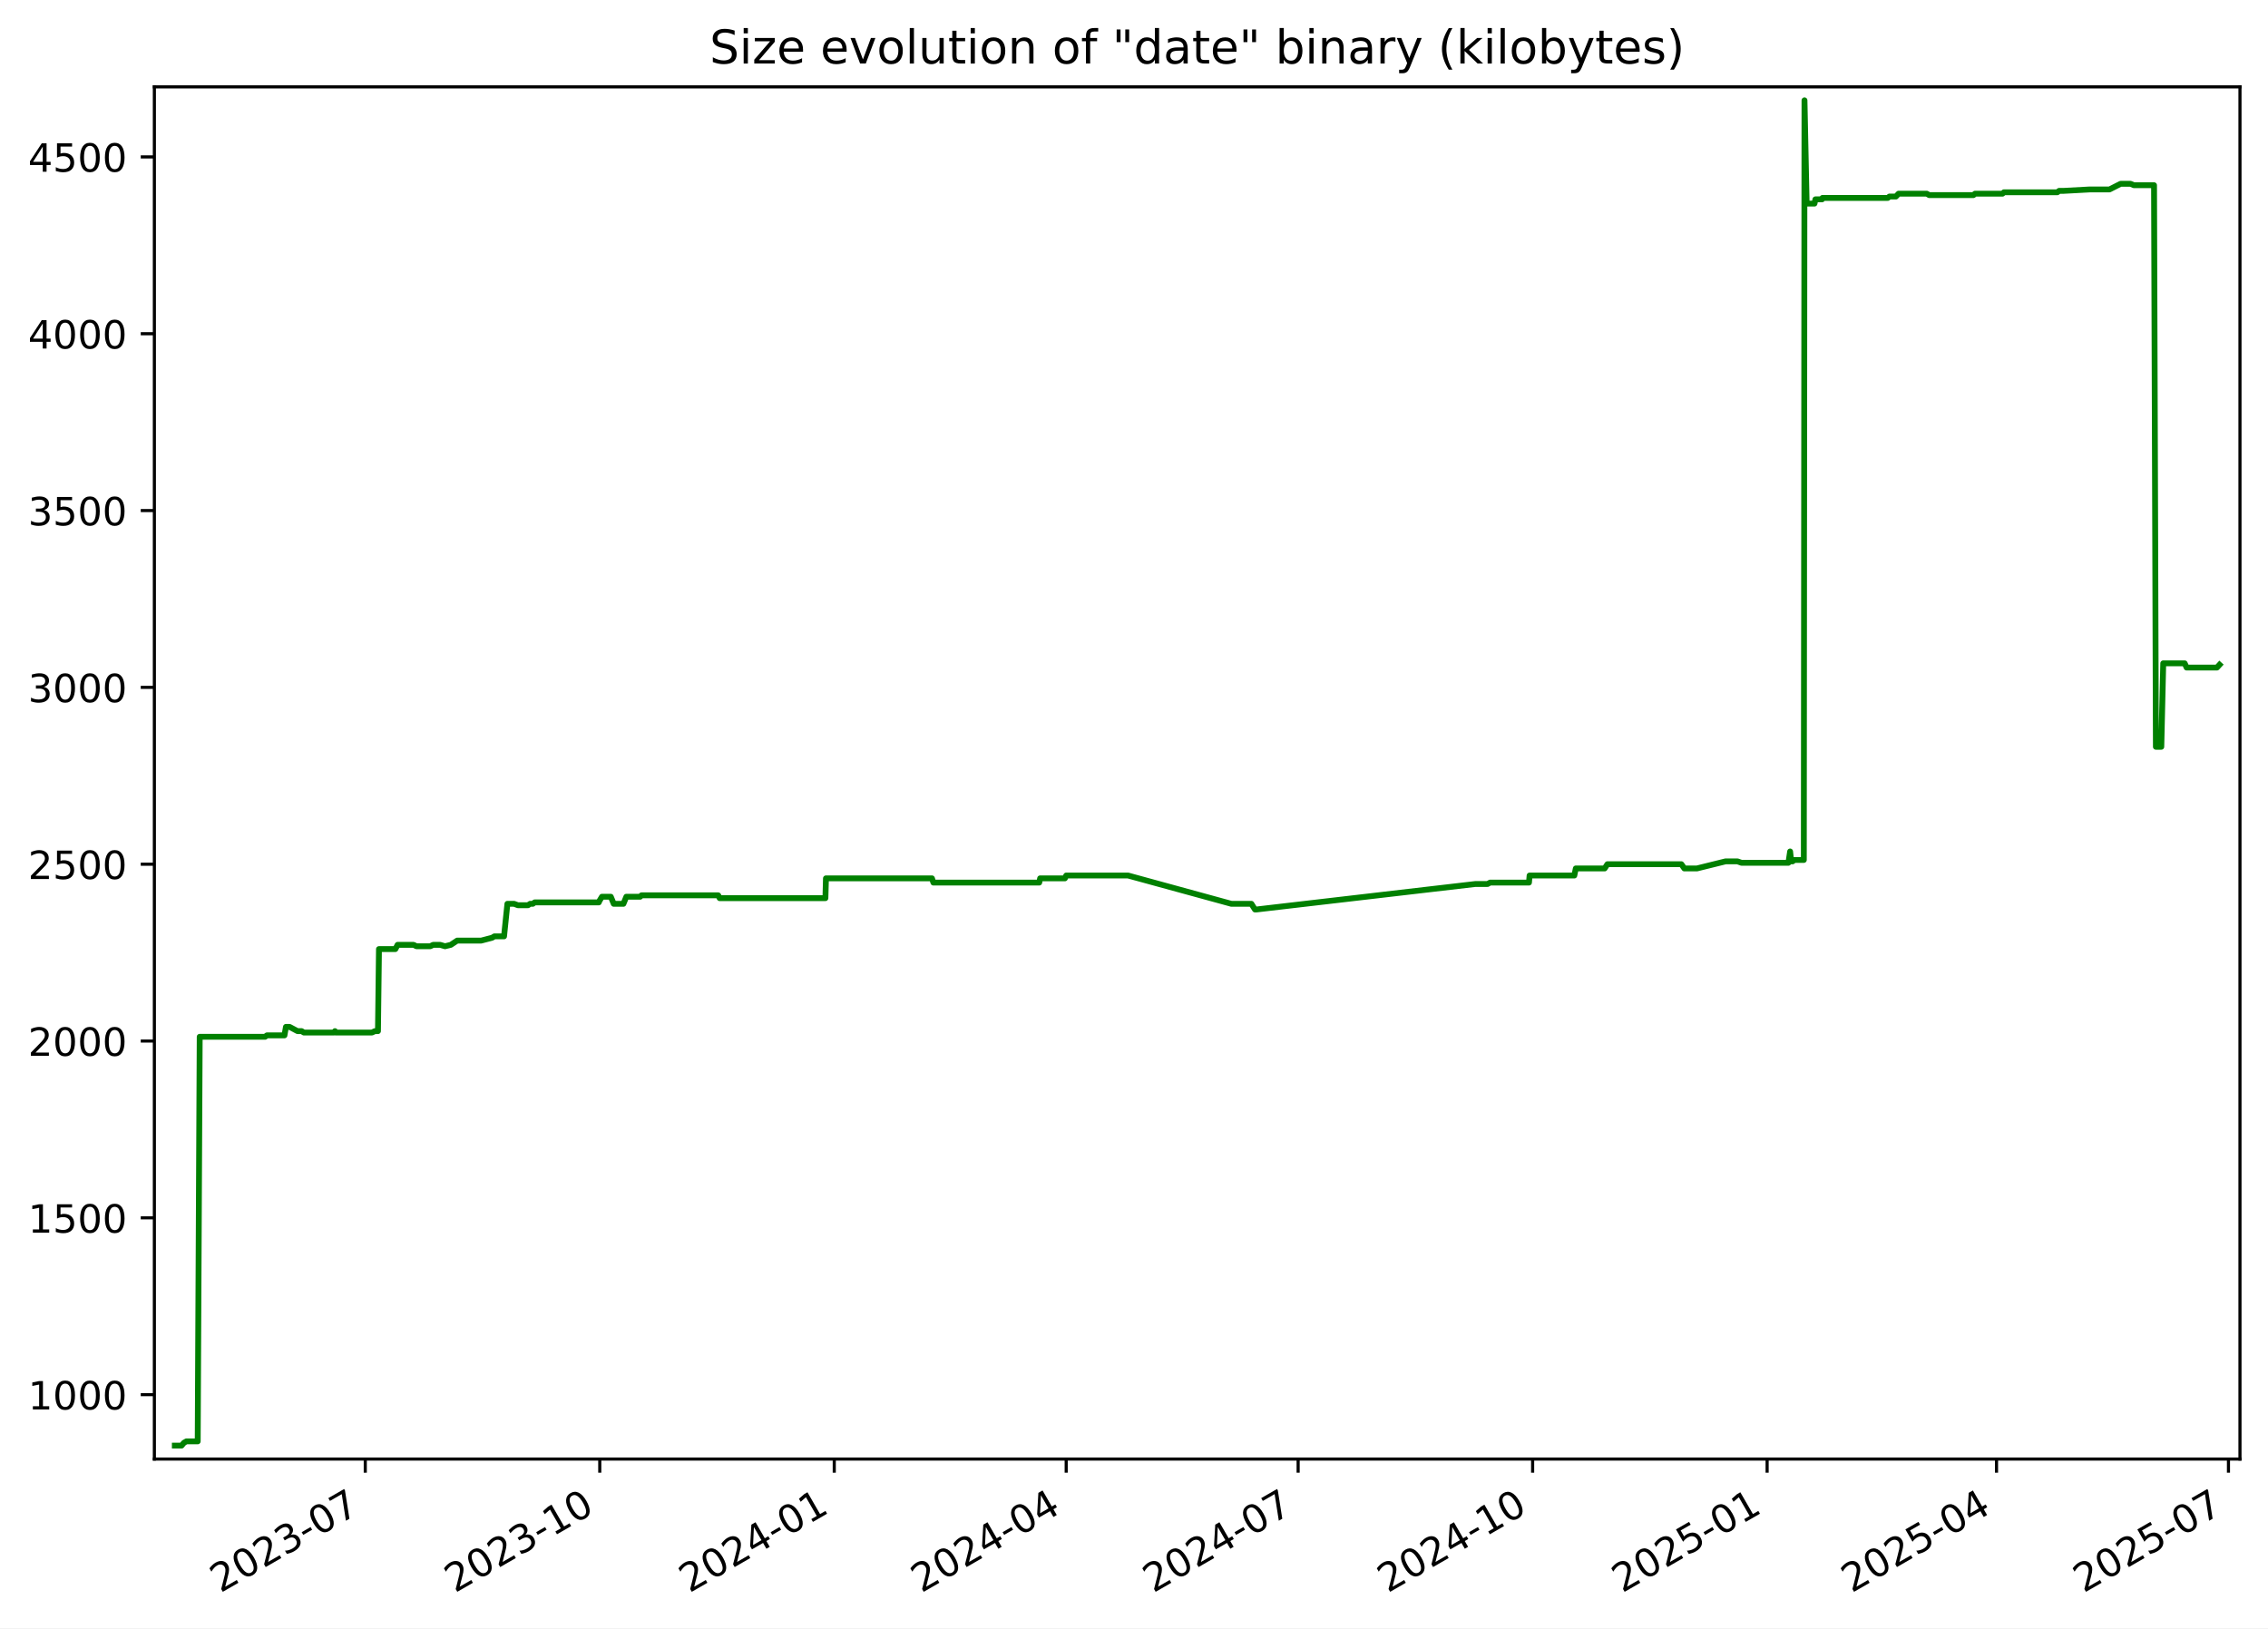
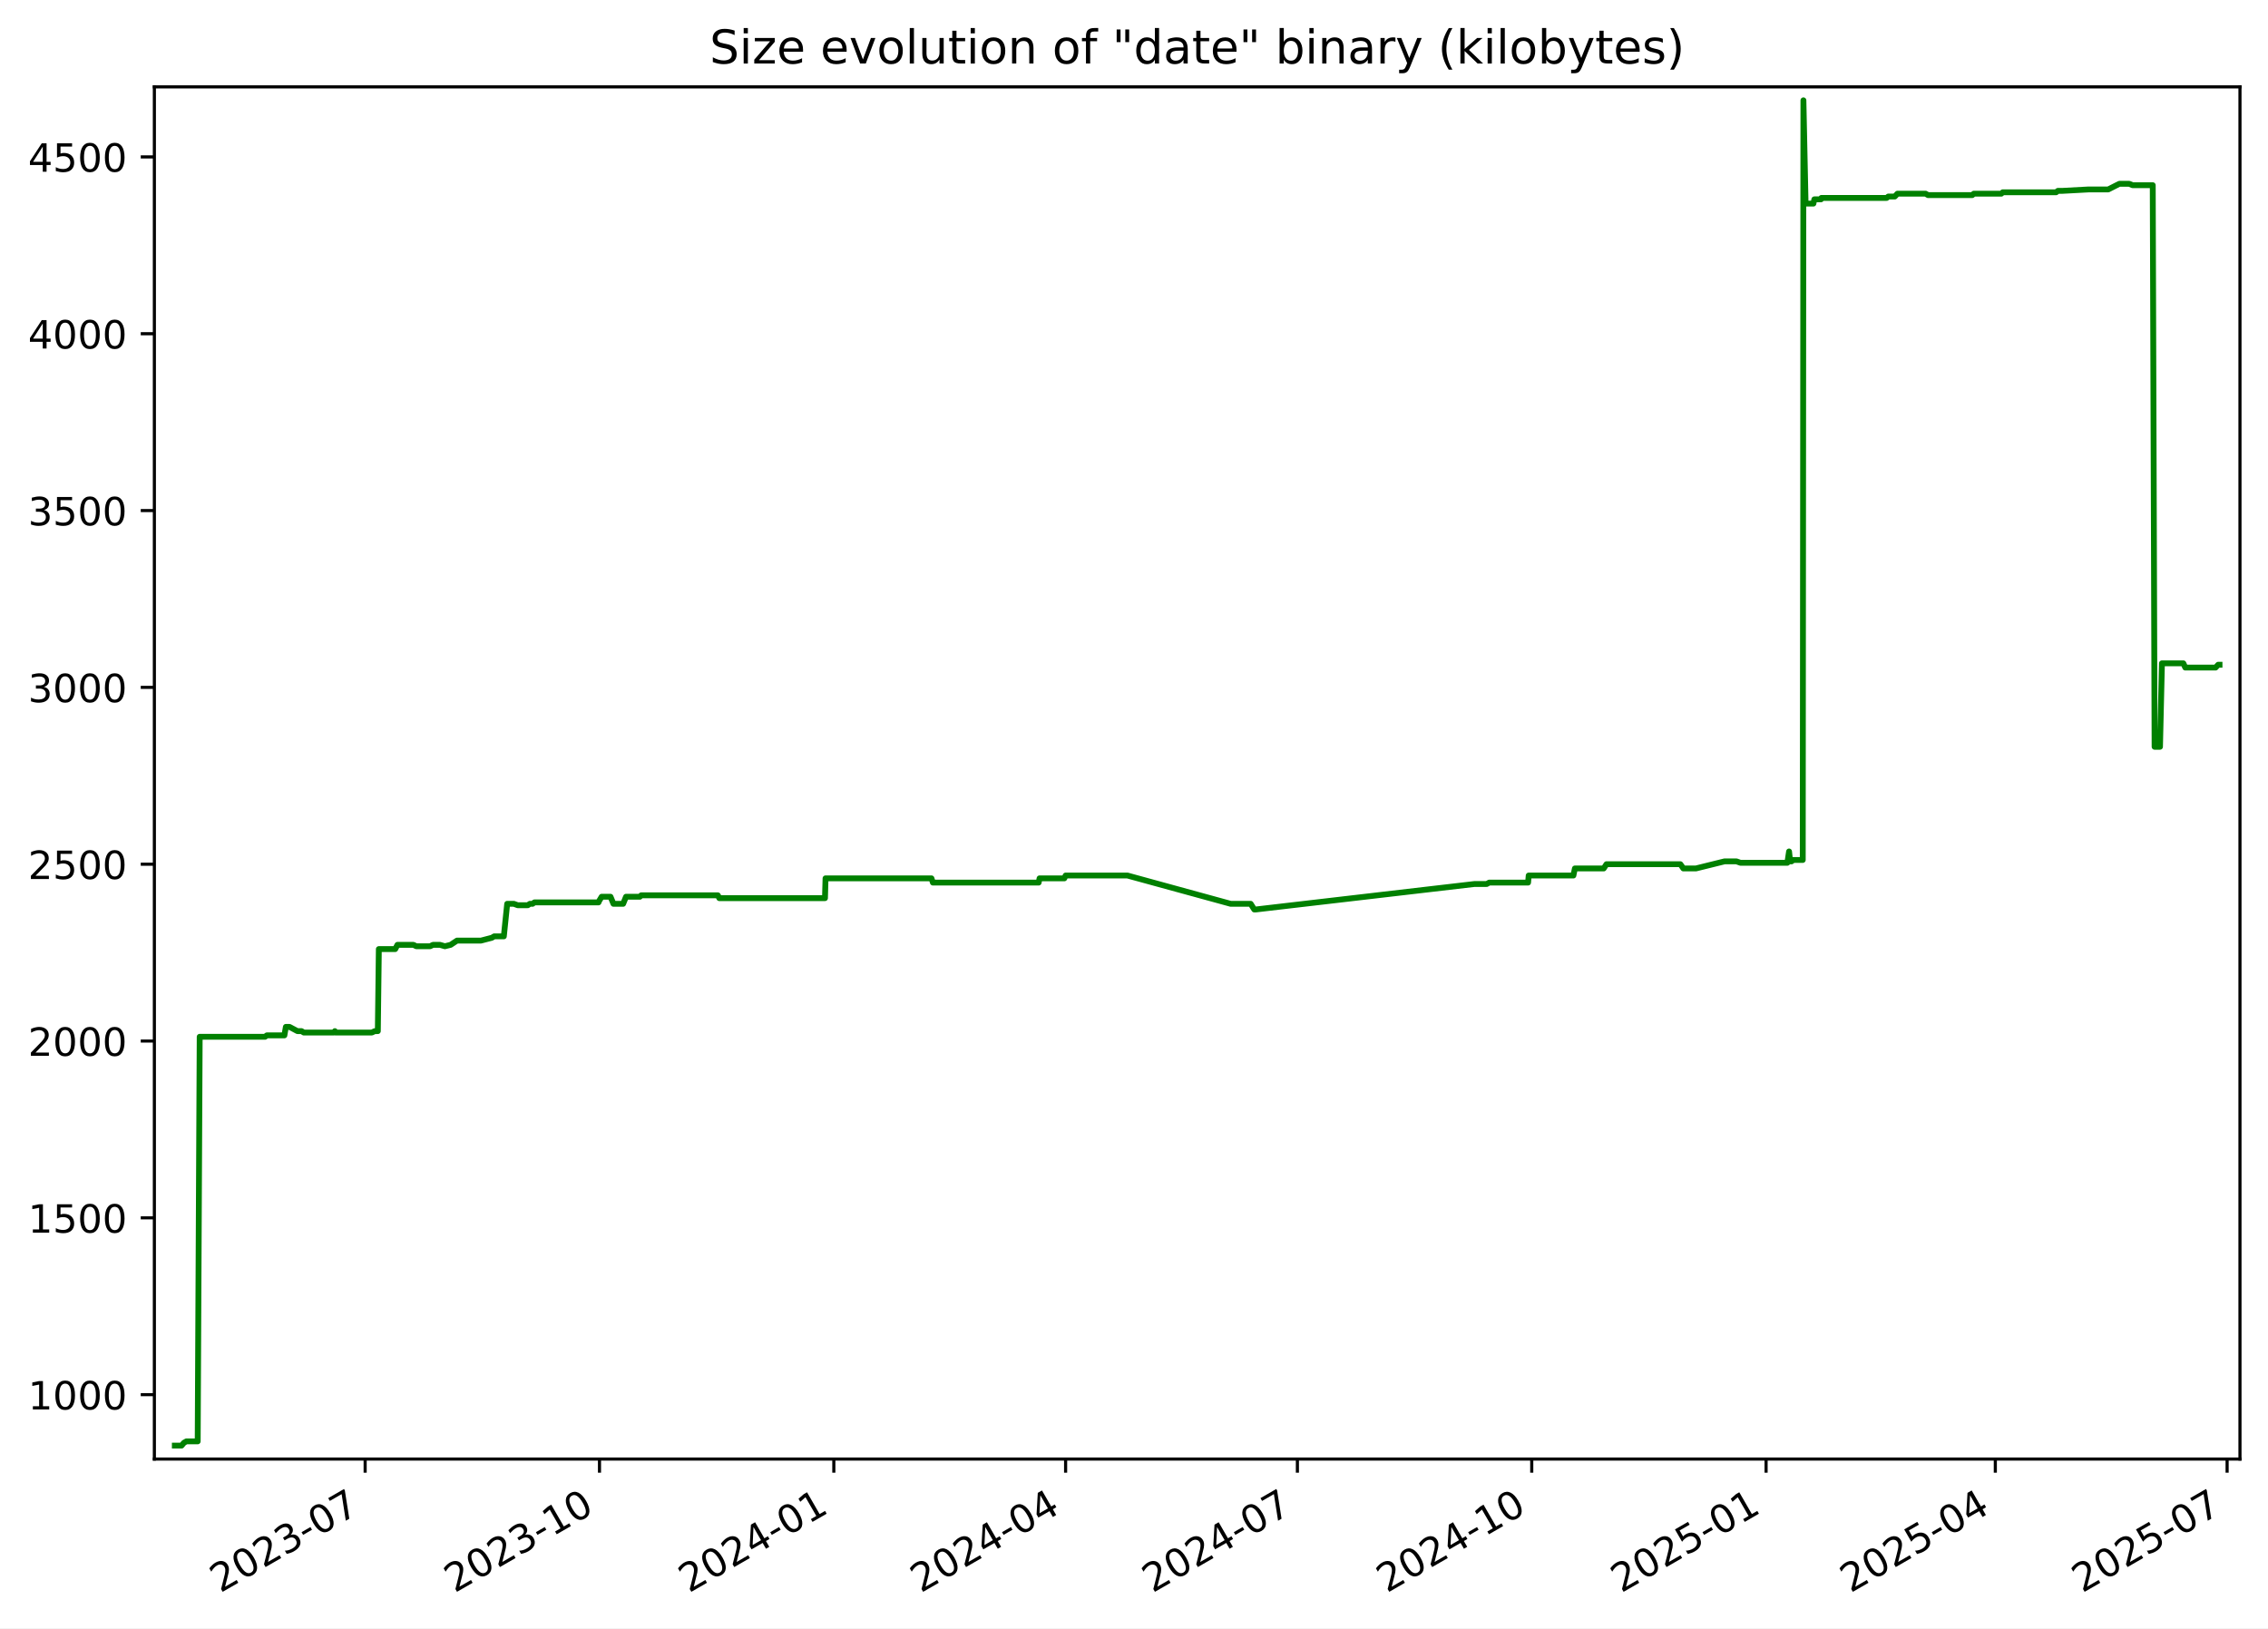
<svg xmlns="http://www.w3.org/2000/svg" xmlns:xlink="http://www.w3.org/1999/xlink" width="582.53pt" height="418.303pt" viewBox="0 0 582.53 418.303" version="1.1">
  <defs>
    <style type="text/css">*{stroke-linejoin: round; stroke-linecap: butt}</style>
  </defs>
  <g id="figure_1">
    <g id="patch_1">
      <path d="M -0 418.303  L 582.53 418.303  L 582.53 0  L -0 0  z " style="fill: #ffffff" />
    </g>
    <g id="axes_1">
      <g id="patch_2">
        <path d="M 39.65 374.83  L 575.33 374.83  L 575.33 22.318  L 39.65 22.318  z " style="fill: #ffffff" />
      </g>
      <g id="matplotlib.axis_1">
        <g id="xtick_1">
          <g id="line2d_1">
            <defs>
-               <path id="mfe837f65e9" d="M 0 0  L 0 3.5  " style="stroke: #000000; stroke-width: 0.8" />
+               <path id="mfc69b13061" d="M 0 0  L 0 3.5  " style="stroke: #000000; stroke-width: 0.8" />
            </defs>
            <g>
-               <use xlink:href="#mfe837f65e9" x="93.818" y="374.83" style="stroke: #000000; stroke-width: 0.8" />
+               <use xlink:href="#mfc69b13061" x="93.786" y="374.83" style="stroke: #000000; stroke-width: 0.8" />
            </g>
          </g>
          <g id="text_1">
-             <g transform="translate(56.59344 409.302) rotate(-30) scale(0.1 -0.1)">
+             <g transform="translate(56.5614 409.302) rotate(-30) scale(0.1 -0.1)">
              <defs>
                <path id="DejaVuSans-32" d="M 1228 531  L 3431 531  L 3431 0  L 469 0  L 469 531  Q 828 903 1448 1529  Q 2069 2156 2228 2338  Q 2531 2678 2651 2914  Q 2772 3150 2772 3378  Q 2772 3750 2511 3984  Q 2250 4219 1831 4219  Q 1534 4219 1204 4116  Q 875 4013 500 3803  L 500 4441  Q 881 4594 1212 4672  Q 1544 4750 1819 4750  Q 2544 4750 2975 4387  Q 3406 4025 3406 3419  Q 3406 3131 3298 2873  Q 3191 2616 2906 2266  Q 2828 2175 2409 1742  Q 1991 1309 1228 531  z " transform="scale(0.015625)" />
                <path id="DejaVuSans-30" d="M 2034 4250  Q 1547 4250 1301 3770  Q 1056 3291 1056 2328  Q 1056 1369 1301 889  Q 1547 409 2034 409  Q 2525 409 2770 889  Q 3016 1369 3016 2328  Q 3016 3291 2770 3770  Q 2525 4250 2034 4250  z M 2034 4750  Q 2819 4750 3233 4129  Q 3647 3509 3647 2328  Q 3647 1150 3233 529  Q 2819 -91 2034 -91  Q 1250 -91 836 529  Q 422 1150 422 2328  Q 422 3509 836 4129  Q 1250 4750 2034 4750  z " transform="scale(0.015625)" />
                <path id="DejaVuSans-33" d="M 2597 2516  Q 3050 2419 3304 2112  Q 3559 1806 3559 1356  Q 3559 666 3084 287  Q 2609 -91 1734 -91  Q 1441 -91 1130 -33  Q 819 25 488 141  L 488 750  Q 750 597 1062 519  Q 1375 441 1716 441  Q 2309 441 2620 675  Q 2931 909 2931 1356  Q 2931 1769 2642 2001  Q 2353 2234 1838 2234  L 1294 2234  L 1294 2753  L 1863 2753  Q 2328 2753 2575 2939  Q 2822 3125 2822 3475  Q 2822 3834 2567 4026  Q 2313 4219 1838 4219  Q 1578 4219 1281 4162  Q 984 4106 628 3988  L 628 4550  Q 988 4650 1302 4700  Q 1616 4750 1894 4750  Q 2613 4750 3031 4423  Q 3450 4097 3450 3541  Q 3450 3153 3228 2886  Q 3006 2619 2597 2516  z " transform="scale(0.015625)" />
                <path id="DejaVuSans-2d" d="M 313 2009  L 1997 2009  L 1997 1497  L 313 1497  L 313 2009  z " transform="scale(0.015625)" />
                <path id="DejaVuSans-37" d="M 525 4666  L 3525 4666  L 3525 4397  L 1831 0  L 1172 0  L 2766 4134  L 525 4134  L 525 4666  z " transform="scale(0.015625)" />
              </defs>
              <use xlink:href="#DejaVuSans-32" />
              <use xlink:href="#DejaVuSans-30" x="63.623" />
              <use xlink:href="#DejaVuSans-32" x="127.246" />
              <use xlink:href="#DejaVuSans-33" x="190.869" />
              <use xlink:href="#DejaVuSans-2d" x="254.492" />
              <use xlink:href="#DejaVuSans-30" x="290.576" />
              <use xlink:href="#DejaVuSans-37" x="354.199" />
            </g>
          </g>
        </g>
        <g id="xtick_2">
          <g id="line2d_2">
            <g>
-               <use xlink:href="#mfe837f65e9" x="154.047" y="374.83" style="stroke: #000000; stroke-width: 0.8" />
+               <use xlink:href="#mfc69b13061" x="153.975" y="374.83" style="stroke: #000000; stroke-width: 0.8" />
            </g>
          </g>
          <g id="text_2">
-             <g transform="translate(116.8221 409.302) rotate(-30) scale(0.1 -0.1)">
+             <g transform="translate(116.7506 409.302) rotate(-30) scale(0.1 -0.1)">
              <defs>
                <path id="DejaVuSans-31" d="M 794 531  L 1825 531  L 1825 4091  L 703 3866  L 703 4441  L 1819 4666  L 2450 4666  L 2450 531  L 3481 531  L 3481 0  L 794 0  L 794 531  z " transform="scale(0.015625)" />
              </defs>
              <use xlink:href="#DejaVuSans-32" />
              <use xlink:href="#DejaVuSans-30" x="63.623" />
              <use xlink:href="#DejaVuSans-32" x="127.246" />
              <use xlink:href="#DejaVuSans-33" x="190.869" />
              <use xlink:href="#DejaVuSans-2d" x="254.492" />
              <use xlink:href="#DejaVuSans-31" x="290.576" />
              <use xlink:href="#DejaVuSans-30" x="354.199" />
            </g>
          </g>
        </g>
        <g id="xtick_3">
          <g id="line2d_3">
            <g>
-               <use xlink:href="#mfe837f65e9" x="214.276" y="374.83" style="stroke: #000000; stroke-width: 0.8" />
+               <use xlink:href="#mfc69b13061" x="214.165" y="374.83" style="stroke: #000000; stroke-width: 0.8" />
            </g>
          </g>
          <g id="text_3">
-             <g transform="translate(177.0507 409.302) rotate(-30) scale(0.1 -0.1)">
+             <g transform="translate(176.9397 409.302) rotate(-30) scale(0.1 -0.1)">
              <defs>
                <path id="DejaVuSans-34" d="M 2419 4116  L 825 1625  L 2419 1625  L 2419 4116  z M 2253 4666  L 3047 4666  L 3047 1625  L 3713 1625  L 3713 1100  L 3047 1100  L 3047 0  L 2419 0  L 2419 1100  L 313 1100  L 313 1709  L 2253 4666  z " transform="scale(0.015625)" />
              </defs>
              <use xlink:href="#DejaVuSans-32" />
              <use xlink:href="#DejaVuSans-30" x="63.623" />
              <use xlink:href="#DejaVuSans-32" x="127.246" />
              <use xlink:href="#DejaVuSans-34" x="190.869" />
              <use xlink:href="#DejaVuSans-2d" x="254.492" />
              <use xlink:href="#DejaVuSans-30" x="290.576" />
              <use xlink:href="#DejaVuSans-31" x="354.199" />
            </g>
          </g>
        </g>
        <g id="xtick_4">
          <g id="line2d_4">
            <g>
-               <use xlink:href="#mfe837f65e9" x="273.849" y="374.83" style="stroke: #000000; stroke-width: 0.8" />
+               <use xlink:href="#mfc69b13061" x="273.7" y="374.83" style="stroke: #000000; stroke-width: 0.8" />
            </g>
          </g>
          <g id="text_4">
-             <g transform="translate(236.6247 409.302) rotate(-30) scale(0.1 -0.1)">
+             <g transform="translate(236.4747 409.302) rotate(-30) scale(0.1 -0.1)">
              <use xlink:href="#DejaVuSans-32" />
              <use xlink:href="#DejaVuSans-30" x="63.623" />
              <use xlink:href="#DejaVuSans-32" x="127.246" />
              <use xlink:href="#DejaVuSans-34" x="190.869" />
              <use xlink:href="#DejaVuSans-2d" x="254.492" />
              <use xlink:href="#DejaVuSans-30" x="290.576" />
              <use xlink:href="#DejaVuSans-34" x="354.199" />
            </g>
          </g>
        </g>
        <g id="xtick_5">
          <g id="line2d_5">
            <g>
-               <use xlink:href="#mfe837f65e9" x="333.423" y="374.83" style="stroke: #000000; stroke-width: 0.8" />
+               <use xlink:href="#mfc69b13061" x="333.234" y="374.83" style="stroke: #000000; stroke-width: 0.8" />
            </g>
          </g>
          <g id="text_5">
-             <g transform="translate(296.1986 409.302) rotate(-30) scale(0.1 -0.1)">
+             <g transform="translate(296.0096 409.302) rotate(-30) scale(0.1 -0.1)">
              <use xlink:href="#DejaVuSans-32" />
              <use xlink:href="#DejaVuSans-30" x="63.623" />
              <use xlink:href="#DejaVuSans-32" x="127.246" />
              <use xlink:href="#DejaVuSans-34" x="190.869" />
              <use xlink:href="#DejaVuSans-2d" x="254.492" />
              <use xlink:href="#DejaVuSans-30" x="290.576" />
              <use xlink:href="#DejaVuSans-37" x="354.199" />
            </g>
          </g>
        </g>
        <g id="xtick_6">
          <g id="line2d_6">
            <g>
-               <use xlink:href="#mfe837f65e9" x="393.652" y="374.83" style="stroke: #000000; stroke-width: 0.8" />
+               <use xlink:href="#mfc69b13061" x="393.424" y="374.83" style="stroke: #000000; stroke-width: 0.8" />
            </g>
          </g>
          <g id="text_6">
-             <g transform="translate(356.4273 409.302) rotate(-30) scale(0.1 -0.1)">
+             <g transform="translate(356.1988 409.302) rotate(-30) scale(0.1 -0.1)">
              <use xlink:href="#DejaVuSans-32" />
              <use xlink:href="#DejaVuSans-30" x="63.623" />
              <use xlink:href="#DejaVuSans-32" x="127.246" />
              <use xlink:href="#DejaVuSans-34" x="190.869" />
              <use xlink:href="#DejaVuSans-2d" x="254.492" />
              <use xlink:href="#DejaVuSans-31" x="290.576" />
              <use xlink:href="#DejaVuSans-30" x="354.199" />
            </g>
          </g>
        </g>
        <g id="xtick_7">
          <g id="line2d_7">
            <g>
-               <use xlink:href="#mfe837f65e9" x="453.881" y="374.83" style="stroke: #000000; stroke-width: 0.8" />
+               <use xlink:href="#mfc69b13061" x="453.613" y="374.83" style="stroke: #000000; stroke-width: 0.8" />
            </g>
          </g>
          <g id="text_7">
-             <g transform="translate(416.6559 409.302) rotate(-30) scale(0.1 -0.1)">
+             <g transform="translate(416.388 409.302) rotate(-30) scale(0.1 -0.1)">
              <defs>
                <path id="DejaVuSans-35" d="M 691 4666  L 3169 4666  L 3169 4134  L 1269 4134  L 1269 2991  Q 1406 3038 1543 3061  Q 1681 3084 1819 3084  Q 2600 3084 3056 2656  Q 3513 2228 3513 1497  Q 3513 744 3044 326  Q 2575 -91 1722 -91  Q 1428 -91 1123 -41  Q 819 9 494 109  L 494 744  Q 775 591 1075 516  Q 1375 441 1709 441  Q 2250 441 2565 725  Q 2881 1009 2881 1497  Q 2881 1984 2565 2268  Q 2250 2553 1709 2553  Q 1456 2553 1204 2497  Q 953 2441 691 2322  L 691 4666  z " transform="scale(0.015625)" />
              </defs>
              <use xlink:href="#DejaVuSans-32" />
              <use xlink:href="#DejaVuSans-30" x="63.623" />
              <use xlink:href="#DejaVuSans-32" x="127.246" />
              <use xlink:href="#DejaVuSans-35" x="190.869" />
              <use xlink:href="#DejaVuSans-2d" x="254.492" />
              <use xlink:href="#DejaVuSans-30" x="290.576" />
              <use xlink:href="#DejaVuSans-31" x="354.199" />
            </g>
          </g>
        </g>
        <g id="xtick_8">
          <g id="line2d_8">
            <g>
-               <use xlink:href="#mfe837f65e9" x="512.8" y="374.83" style="stroke: #000000; stroke-width: 0.8" />
+               <use xlink:href="#mfc69b13061" x="512.493" y="374.83" style="stroke: #000000; stroke-width: 0.8" />
            </g>
          </g>
          <g id="text_8">
-             <g transform="translate(475.5752 409.302) rotate(-30) scale(0.1 -0.1)">
+             <g transform="translate(475.2687 409.302) rotate(-30) scale(0.1 -0.1)">
              <use xlink:href="#DejaVuSans-32" />
              <use xlink:href="#DejaVuSans-30" x="63.623" />
              <use xlink:href="#DejaVuSans-32" x="127.246" />
              <use xlink:href="#DejaVuSans-35" x="190.869" />
              <use xlink:href="#DejaVuSans-2d" x="254.492" />
              <use xlink:href="#DejaVuSans-30" x="290.576" />
              <use xlink:href="#DejaVuSans-34" x="354.199" />
            </g>
          </g>
        </g>
        <g id="xtick_9">
          <g id="line2d_9">
            <g>
-               <use xlink:href="#mfe837f65e9" x="572.374" y="374.83" style="stroke: #000000; stroke-width: 0.8" />
+               <use xlink:href="#mfc69b13061" x="572.028" y="374.83" style="stroke: #000000; stroke-width: 0.8" />
            </g>
          </g>
          <g id="text_9">
-             <g transform="translate(535.1492 409.302) rotate(-30) scale(0.1 -0.1)">
+             <g transform="translate(534.8036 409.302) rotate(-30) scale(0.1 -0.1)">
              <use xlink:href="#DejaVuSans-32" />
              <use xlink:href="#DejaVuSans-30" x="63.623" />
              <use xlink:href="#DejaVuSans-32" x="127.246" />
              <use xlink:href="#DejaVuSans-35" x="190.869" />
              <use xlink:href="#DejaVuSans-2d" x="254.492" />
              <use xlink:href="#DejaVuSans-30" x="290.576" />
              <use xlink:href="#DejaVuSans-37" x="354.199" />
            </g>
          </g>
        </g>
      </g>
      <g id="matplotlib.axis_2">
        <g id="ytick_1">
          <g id="line2d_10">
            <defs>
-               <path id="m62c634fe2d" d="M 0 0  L -3.5 0  " style="stroke: #000000; stroke-width: 0.8" />
+               <path id="mda2ab9cef3" d="M 0 0  L -3.5 0  " style="stroke: #000000; stroke-width: 0.8" />
            </defs>
            <g>
-               <use xlink:href="#m62c634fe2d" x="39.65" y="358.291" style="stroke: #000000; stroke-width: 0.8" />
+               <use xlink:href="#mda2ab9cef3" x="39.65" y="358.291" style="stroke: #000000; stroke-width: 0.8" />
            </g>
          </g>
          <g id="text_10">
            <g transform="translate(7.2 362.0907) scale(0.1 -0.1)">
              <use xlink:href="#DejaVuSans-31" />
              <use xlink:href="#DejaVuSans-30" x="63.623" />
              <use xlink:href="#DejaVuSans-30" x="127.246" />
              <use xlink:href="#DejaVuSans-30" x="190.869" />
            </g>
          </g>
        </g>
        <g id="ytick_2">
          <g id="line2d_11">
            <g>
-               <use xlink:href="#m62c634fe2d" x="39.65" y="312.866" style="stroke: #000000; stroke-width: 0.8" />
+               <use xlink:href="#mda2ab9cef3" x="39.65" y="312.866" style="stroke: #000000; stroke-width: 0.8" />
            </g>
          </g>
          <g id="text_11">
            <g transform="translate(7.2 316.6648) scale(0.1 -0.1)">
              <use xlink:href="#DejaVuSans-31" />
              <use xlink:href="#DejaVuSans-35" x="63.623" />
              <use xlink:href="#DejaVuSans-30" x="127.246" />
              <use xlink:href="#DejaVuSans-30" x="190.869" />
            </g>
          </g>
        </g>
        <g id="ytick_3">
          <g id="line2d_12">
            <g>
-               <use xlink:href="#m62c634fe2d" x="39.65" y="267.44" style="stroke: #000000; stroke-width: 0.8" />
+               <use xlink:href="#mda2ab9cef3" x="39.65" y="267.44" style="stroke: #000000; stroke-width: 0.8" />
            </g>
          </g>
          <g id="text_12">
            <g transform="translate(7.2 271.239) scale(0.1 -0.1)">
              <use xlink:href="#DejaVuSans-32" />
              <use xlink:href="#DejaVuSans-30" x="63.623" />
              <use xlink:href="#DejaVuSans-30" x="127.246" />
              <use xlink:href="#DejaVuSans-30" x="190.869" />
            </g>
          </g>
        </g>
        <g id="ytick_4">
          <g id="line2d_13">
            <g>
-               <use xlink:href="#m62c634fe2d" x="39.65" y="222.014" style="stroke: #000000; stroke-width: 0.8" />
+               <use xlink:href="#mda2ab9cef3" x="39.65" y="222.014" style="stroke: #000000; stroke-width: 0.8" />
            </g>
          </g>
          <g id="text_13">
            <g transform="translate(7.2 225.8131) scale(0.1 -0.1)">
              <use xlink:href="#DejaVuSans-32" />
              <use xlink:href="#DejaVuSans-35" x="63.623" />
              <use xlink:href="#DejaVuSans-30" x="127.246" />
              <use xlink:href="#DejaVuSans-30" x="190.869" />
            </g>
          </g>
        </g>
        <g id="ytick_5">
          <g id="line2d_14">
            <g>
-               <use xlink:href="#m62c634fe2d" x="39.65" y="176.588" style="stroke: #000000; stroke-width: 0.8" />
+               <use xlink:href="#mda2ab9cef3" x="39.65" y="176.588" style="stroke: #000000; stroke-width: 0.8" />
            </g>
          </g>
          <g id="text_14">
            <g transform="translate(7.2 180.3872) scale(0.1 -0.1)">
              <use xlink:href="#DejaVuSans-33" />
              <use xlink:href="#DejaVuSans-30" x="63.623" />
              <use xlink:href="#DejaVuSans-30" x="127.246" />
              <use xlink:href="#DejaVuSans-30" x="190.869" />
            </g>
          </g>
        </g>
        <g id="ytick_6">
          <g id="line2d_15">
            <g>
-               <use xlink:href="#m62c634fe2d" x="39.65" y="131.162" style="stroke: #000000; stroke-width: 0.8" />
+               <use xlink:href="#mda2ab9cef3" x="39.65" y="131.162" style="stroke: #000000; stroke-width: 0.8" />
            </g>
          </g>
          <g id="text_15">
            <g transform="translate(7.2 134.9614) scale(0.1 -0.1)">
              <use xlink:href="#DejaVuSans-33" />
              <use xlink:href="#DejaVuSans-35" x="63.623" />
              <use xlink:href="#DejaVuSans-30" x="127.246" />
              <use xlink:href="#DejaVuSans-30" x="190.869" />
            </g>
          </g>
        </g>
        <g id="ytick_7">
          <g id="line2d_16">
            <g>
-               <use xlink:href="#m62c634fe2d" x="39.65" y="85.736" style="stroke: #000000; stroke-width: 0.8" />
+               <use xlink:href="#mda2ab9cef3" x="39.65" y="85.736" style="stroke: #000000; stroke-width: 0.8" />
            </g>
          </g>
          <g id="text_16">
            <g transform="translate(7.2 89.53549) scale(0.1 -0.1)">
              <use xlink:href="#DejaVuSans-34" />
              <use xlink:href="#DejaVuSans-30" x="63.623" />
              <use xlink:href="#DejaVuSans-30" x="127.246" />
              <use xlink:href="#DejaVuSans-30" x="190.869" />
            </g>
          </g>
        </g>
        <g id="ytick_8">
          <g id="line2d_17">
            <g>
-               <use xlink:href="#m62c634fe2d" x="39.65" y="40.31" style="stroke: #000000; stroke-width: 0.8" />
+               <use xlink:href="#mda2ab9cef3" x="39.65" y="40.31" style="stroke: #000000; stroke-width: 0.8" />
            </g>
          </g>
          <g id="text_17">
            <g transform="translate(7.2 44.10962) scale(0.1 -0.1)">
              <use xlink:href="#DejaVuSans-34" />
              <use xlink:href="#DejaVuSans-35" x="63.623" />
              <use xlink:href="#DejaVuSans-30" x="127.246" />
              <use xlink:href="#DejaVuSans-30" x="190.869" />
            </g>
          </g>
        </g>
      </g>
      <g id="line2d_18">
-         <path d="M 44.902 371.374  L 46.635 371.374  L 47.241 370.647  L 47.897 370.284  L 50.784 370.284  L 51.294 266.35  L 68.085 266.35  L 68.553 265.986  L 73.061 265.986  L 73.444 263.806  L 74.38 263.806  L 76.42 264.896  L 77.471 264.896  L 78.054 265.259  L 85.76 265.259  L 86.038 264.896  L 86.204 265.259  L 95.534 265.259  L 96.293 264.896  L 97.08 264.896  L 97.337 243.818  L 101.55 243.818  L 102.12 242.728  L 106.231 242.728  L 106.962 243.091  L 110.517 243.091  L 111.26 242.728  L 113.052 242.728  L 114.307 243.091  L 115.791 242.728  L 117.435 241.638  L 123.595 241.638  L 126.381 240.911  L 126.994 240.548  L 129.463 240.548  L 130.325 232.189  L 132.04 232.189  L 133.03 232.553  L 135.622 232.553  L 136.153 232.189  L 136.849 232.189  L 137.33 231.826  L 153.8 231.826  L 153.946 231.462  L 154.611 230.372  L 156.882 230.372  L 157.641 232.189  L 160.125 232.189  L 160.87 230.372  L 164.425 230.372  L 164.771 230.009  L 184.468 230.009  L 184.843 230.736  L 212.004 230.736  L 212.145 225.648  L 239.372 225.648  L 239.74 226.738  L 266.923 226.738  L 267.155 225.648  L 273.523 225.648  L 273.854 224.921  L 289.745 224.921  L 316.279 232.189  L 321.414 232.189  L 322.336 233.643  L 322.735 233.643  L 378.912 227.102  L 382.069 227.102  L 382.725 226.738  L 392.714 226.738  L 392.87 224.921  L 404.36 224.921  L 404.741 223.104  L 412.152 223.104  L 412.86 222.014  L 431.853 222.014  L 432.621 223.104  L 435.844 223.104  L 443.198 221.287  L 446.263 221.287  L 447.299 221.65  L 459.351 221.65  L 459.787 218.743  L 460.062 221.287  L 460.41 221.287  L 460.892 220.924  L 463.309 220.924  L 463.478 25.774  L 464.024 51.939  L 464.296 52.303  L 466.046 52.303  L 466.283 51.213  L 467.998 51.213  L 468.088 50.849  L 484.866 50.849  L 485.301 50.486  L 486.959 50.486  L 487.647 49.759  L 494.887 49.759  L 495.503 50.122  L 506.874 50.122  L 507.276 49.759  L 514.331 49.759  L 514.717 49.396  L 528.421 49.396  L 528.877 49.032  L 530.051 49.032  L 536.751 48.669  L 541.816 48.669  L 544.677 47.215  L 547.211 47.215  L 548.077 47.579  L 553.261 47.579  L 553.735 191.851  L 555.124 191.851  L 555.621 170.41  L 561.128 170.41  L 561.626 171.5  L 569.41 171.5  L 570.078 170.773  L 570.078 170.773  " clip-path="url(#p915a5d518b)" style="fill: none; stroke: #008000; stroke-width: 1.5; stroke-linecap: square" />
+         <path d="M 44.902 371.374  L 46.634 371.374  L 47.239 370.647  L 47.895 370.284  L 50.78 370.284  L 51.29 266.35  L 68.07 266.35  L 68.537 265.986  L 73.042 265.986  L 73.425 263.806  L 74.36 263.806  L 76.4 264.896  L 77.45 264.896  L 78.032 265.259  L 85.734 265.259  L 86.012 264.896  L 86.177 265.259  L 95.501 265.259  L 96.26 264.896  L 97.046 264.896  L 97.303 243.818  L 101.512 243.818  L 102.082 242.728  L 106.191 242.728  L 106.922 243.091  L 110.474 243.091  L 111.217 242.728  L 113.007 242.728  L 114.261 243.091  L 115.744 242.728  L 117.388 241.638  L 123.543 241.638  L 126.327 240.911  L 126.94 240.548  L 129.408 240.548  L 130.27 232.189  L 131.983 232.189  L 132.973 232.553  L 135.563 232.553  L 136.094 232.189  L 136.789 232.189  L 137.269 231.826  L 153.729 231.826  L 153.874 231.462  L 154.539 230.372  L 156.808 230.372  L 157.567 232.189  L 160.05 232.189  L 160.794 230.372  L 164.347 230.372  L 164.692 230.009  L 184.377 230.009  L 184.751 230.736  L 211.894 230.736  L 212.035 225.648  L 239.245 225.648  L 239.612 226.738  L 266.777 226.738  L 267.01 225.648  L 273.373 225.648  L 273.704 224.921  L 289.585 224.921  L 316.101 232.189  L 321.233 232.189  L 322.154 233.643  L 322.553 233.643  L 378.694 227.102  L 381.848 227.102  L 382.504 226.738  L 392.486 226.738  L 392.642 224.921  L 404.124 224.921  L 404.505 223.104  L 411.911 223.104  L 412.619 222.014  L 431.599 222.014  L 432.367 223.104  L 435.588 223.104  L 442.937 221.287  L 446.001 221.287  L 447.035 221.65  L 459.079 221.65  L 459.515 218.743  L 459.79 221.287  L 460.137 221.287  L 460.62 220.924  L 463.035 220.924  L 463.204 25.774  L 463.749 51.939  L 464.021 52.303  L 465.77 52.303  L 466.007 51.213  L 467.72 51.213  L 467.811 50.849  L 484.578 50.849  L 485.013 50.486  L 486.67 50.486  L 487.357 49.759  L 494.592 49.759  L 495.208 50.122  L 506.571 50.122  L 506.973 49.759  L 514.024 49.759  L 514.409 49.396  L 528.105 49.396  L 528.56 49.032  L 529.733 49.032  L 536.429 48.669  L 541.491 48.669  L 544.35 47.215  L 546.882 47.215  L 547.747 47.579  L 552.928 47.579  L 553.401 191.851  L 554.79 191.851  L 555.287 170.41  L 560.79 170.41  L 561.287 171.5  L 569.066 171.5  L 569.734 170.773  L 570.078 170.773  L 570.078 170.773  " clip-path="url(#p5d79e8a0fc)" style="fill: none; stroke: #008000; stroke-width: 1.5; stroke-linecap: square" />
      </g>
      <g id="patch_3">
        <path d="M 39.65 374.83  L 39.65 22.318  " style="fill: none; stroke: #000000; stroke-width: 0.8; stroke-linejoin: miter; stroke-linecap: square" />
      </g>
      <g id="patch_4">
        <path d="M 575.33 374.83  L 575.33 22.318  " style="fill: none; stroke: #000000; stroke-width: 0.8; stroke-linejoin: miter; stroke-linecap: square" />
      </g>
      <g id="patch_5">
        <path d="M 39.65 374.83  L 575.33 374.83  " style="fill: none; stroke: #000000; stroke-width: 0.8; stroke-linejoin: miter; stroke-linecap: square" />
      </g>
      <g id="patch_6">
        <path d="M 39.65 22.318  L 575.33 22.318  " style="fill: none; stroke: #000000; stroke-width: 0.8; stroke-linejoin: miter; stroke-linecap: square" />
      </g>
      <g id="text_18">
        <g transform="translate(182.2644 16.31812) scale(0.12 -0.12)">
          <defs>
            <path id="DejaVuSans-53" d="M 3425 4513  L 3425 3897  Q 3066 4069 2747 4153  Q 2428 4238 2131 4238  Q 1616 4238 1336 4038  Q 1056 3838 1056 3469  Q 1056 3159 1242 3001  Q 1428 2844 1947 2747  L 2328 2669  Q 3034 2534 3370 2195  Q 3706 1856 3706 1288  Q 3706 609 3251 259  Q 2797 -91 1919 -91  Q 1588 -91 1214 -16  Q 841 59 441 206  L 441 856  Q 825 641 1194 531  Q 1563 422 1919 422  Q 2459 422 2753 634  Q 3047 847 3047 1241  Q 3047 1584 2836 1778  Q 2625 1972 2144 2069  L 1759 2144  Q 1053 2284 737 2584  Q 422 2884 422 3419  Q 422 4038 858 4394  Q 1294 4750 2059 4750  Q 2388 4750 2728 4690  Q 3069 4631 3425 4513  z " transform="scale(0.015625)" />
            <path id="DejaVuSans-69" d="M 603 3500  L 1178 3500  L 1178 0  L 603 0  L 603 3500  z M 603 4863  L 1178 4863  L 1178 4134  L 603 4134  L 603 4863  z " transform="scale(0.015625)" />
            <path id="DejaVuSans-7a" d="M 353 3500  L 3084 3500  L 3084 2975  L 922 459  L 3084 459  L 3084 0  L 275 0  L 275 525  L 2438 3041  L 353 3041  L 353 3500  z " transform="scale(0.015625)" />
            <path id="DejaVuSans-65" d="M 3597 1894  L 3597 1613  L 953 1613  Q 991 1019 1311 708  Q 1631 397 2203 397  Q 2534 397 2845 478  Q 3156 559 3463 722  L 3463 178  Q 3153 47 2828 -22  Q 2503 -91 2169 -91  Q 1331 -91 842 396  Q 353 884 353 1716  Q 353 2575 817 3079  Q 1281 3584 2069 3584  Q 2775 3584 3186 3129  Q 3597 2675 3597 1894  z M 3022 2063  Q 3016 2534 2758 2815  Q 2500 3097 2075 3097  Q 1594 3097 1305 2825  Q 1016 2553 972 2059  L 3022 2063  z " transform="scale(0.015625)" />
            <path id="DejaVuSans-20" transform="scale(0.015625)" />
            <path id="DejaVuSans-76" d="M 191 3500  L 800 3500  L 1894 563  L 2988 3500  L 3597 3500  L 2284 0  L 1503 0  L 191 3500  z " transform="scale(0.015625)" />
            <path id="DejaVuSans-6f" d="M 1959 3097  Q 1497 3097 1228 2736  Q 959 2375 959 1747  Q 959 1119 1226 758  Q 1494 397 1959 397  Q 2419 397 2687 759  Q 2956 1122 2956 1747  Q 2956 2369 2687 2733  Q 2419 3097 1959 3097  z M 1959 3584  Q 2709 3584 3137 3096  Q 3566 2609 3566 1747  Q 3566 888 3137 398  Q 2709 -91 1959 -91  Q 1206 -91 779 398  Q 353 888 353 1747  Q 353 2609 779 3096  Q 1206 3584 1959 3584  z " transform="scale(0.015625)" />
            <path id="DejaVuSans-6c" d="M 603 4863  L 1178 4863  L 1178 0  L 603 0  L 603 4863  z " transform="scale(0.015625)" />
            <path id="DejaVuSans-75" d="M 544 1381  L 544 3500  L 1119 3500  L 1119 1403  Q 1119 906 1312 657  Q 1506 409 1894 409  Q 2359 409 2629 706  Q 2900 1003 2900 1516  L 2900 3500  L 3475 3500  L 3475 0  L 2900 0  L 2900 538  Q 2691 219 2414 64  Q 2138 -91 1772 -91  Q 1169 -91 856 284  Q 544 659 544 1381  z M 1991 3584  L 1991 3584  z " transform="scale(0.015625)" />
            <path id="DejaVuSans-74" d="M 1172 4494  L 1172 3500  L 2356 3500  L 2356 3053  L 1172 3053  L 1172 1153  Q 1172 725 1289 603  Q 1406 481 1766 481  L 2356 481  L 2356 0  L 1766 0  Q 1100 0 847 248  Q 594 497 594 1153  L 594 3053  L 172 3053  L 172 3500  L 594 3500  L 594 4494  L 1172 4494  z " transform="scale(0.015625)" />
            <path id="DejaVuSans-6e" d="M 3513 2113  L 3513 0  L 2938 0  L 2938 2094  Q 2938 2591 2744 2837  Q 2550 3084 2163 3084  Q 1697 3084 1428 2787  Q 1159 2491 1159 1978  L 1159 0  L 581 0  L 581 3500  L 1159 3500  L 1159 2956  Q 1366 3272 1645 3428  Q 1925 3584 2291 3584  Q 2894 3584 3203 3211  Q 3513 2838 3513 2113  z " transform="scale(0.015625)" />
            <path id="DejaVuSans-66" d="M 2375 4863  L 2375 4384  L 1825 4384  Q 1516 4384 1395 4259  Q 1275 4134 1275 3809  L 1275 3500  L 2222 3500  L 2222 3053  L 1275 3053  L 1275 0  L 697 0  L 697 3053  L 147 3053  L 147 3500  L 697 3500  L 697 3744  Q 697 4328 969 4595  Q 1241 4863 1831 4863  L 2375 4863  z " transform="scale(0.015625)" />
            <path id="DejaVuSans-22" d="M 1147 4666  L 1147 2931  L 616 2931  L 616 4666  L 1147 4666  z M 2328 4666  L 2328 2931  L 1797 2931  L 1797 4666  L 2328 4666  z " transform="scale(0.015625)" />
            <path id="DejaVuSans-64" d="M 2906 2969  L 2906 4863  L 3481 4863  L 3481 0  L 2906 0  L 2906 525  Q 2725 213 2448 61  Q 2172 -91 1784 -91  Q 1150 -91 751 415  Q 353 922 353 1747  Q 353 2572 751 3078  Q 1150 3584 1784 3584  Q 2172 3584 2448 3432  Q 2725 3281 2906 2969  z M 947 1747  Q 947 1113 1208 752  Q 1469 391 1925 391  Q 2381 391 2643 752  Q 2906 1113 2906 1747  Q 2906 2381 2643 2742  Q 2381 3103 1925 3103  Q 1469 3103 1208 2742  Q 947 2381 947 1747  z " transform="scale(0.015625)" />
            <path id="DejaVuSans-61" d="M 2194 1759  Q 1497 1759 1228 1600  Q 959 1441 959 1056  Q 959 750 1161 570  Q 1363 391 1709 391  Q 2188 391 2477 730  Q 2766 1069 2766 1631  L 2766 1759  L 2194 1759  z M 3341 1997  L 3341 0  L 2766 0  L 2766 531  Q 2569 213 2275 61  Q 1981 -91 1556 -91  Q 1019 -91 701 211  Q 384 513 384 1019  Q 384 1609 779 1909  Q 1175 2209 1959 2209  L 2766 2209  L 2766 2266  Q 2766 2663 2505 2880  Q 2244 3097 1772 3097  Q 1472 3097 1187 3025  Q 903 2953 641 2809  L 641 3341  Q 956 3463 1253 3523  Q 1550 3584 1831 3584  Q 2591 3584 2966 3190  Q 3341 2797 3341 1997  z " transform="scale(0.015625)" />
            <path id="DejaVuSans-62" d="M 3116 1747  Q 3116 2381 2855 2742  Q 2594 3103 2138 3103  Q 1681 3103 1420 2742  Q 1159 2381 1159 1747  Q 1159 1113 1420 752  Q 1681 391 2138 391  Q 2594 391 2855 752  Q 3116 1113 3116 1747  z M 1159 2969  Q 1341 3281 1617 3432  Q 1894 3584 2278 3584  Q 2916 3584 3314 3078  Q 3713 2572 3713 1747  Q 3713 922 3314 415  Q 2916 -91 2278 -91  Q 1894 -91 1617 61  Q 1341 213 1159 525  L 1159 0  L 581 0  L 581 4863  L 1159 4863  L 1159 2969  z " transform="scale(0.015625)" />
            <path id="DejaVuSans-72" d="M 2631 2963  Q 2534 3019 2420 3045  Q 2306 3072 2169 3072  Q 1681 3072 1420 2755  Q 1159 2438 1159 1844  L 1159 0  L 581 0  L 581 3500  L 1159 3500  L 1159 2956  Q 1341 3275 1631 3429  Q 1922 3584 2338 3584  Q 2397 3584 2469 3576  Q 2541 3569 2628 3553  L 2631 2963  z " transform="scale(0.015625)" />
            <path id="DejaVuSans-79" d="M 2059 -325  Q 1816 -950 1584 -1140  Q 1353 -1331 966 -1331  L 506 -1331  L 506 -850  L 844 -850  Q 1081 -850 1212 -737  Q 1344 -625 1503 -206  L 1606 56  L 191 3500  L 800 3500  L 1894 763  L 2988 3500  L 3597 3500  L 2059 -325  z " transform="scale(0.015625)" />
            <path id="DejaVuSans-28" d="M 1984 4856  Q 1566 4138 1362 3434  Q 1159 2731 1159 2009  Q 1159 1288 1364 580  Q 1569 -128 1984 -844  L 1484 -844  Q 1016 -109 783 600  Q 550 1309 550 2009  Q 550 2706 781 3412  Q 1013 4119 1484 4856  L 1984 4856  z " transform="scale(0.015625)" />
            <path id="DejaVuSans-6b" d="M 581 4863  L 1159 4863  L 1159 1991  L 2875 3500  L 3609 3500  L 1753 1863  L 3688 0  L 2938 0  L 1159 1709  L 1159 0  L 581 0  L 581 4863  z " transform="scale(0.015625)" />
            <path id="DejaVuSans-73" d="M 2834 3397  L 2834 2853  Q 2591 2978 2328 3040  Q 2066 3103 1784 3103  Q 1356 3103 1142 2972  Q 928 2841 928 2578  Q 928 2378 1081 2264  Q 1234 2150 1697 2047  L 1894 2003  Q 2506 1872 2764 1633  Q 3022 1394 3022 966  Q 3022 478 2636 193  Q 2250 -91 1575 -91  Q 1294 -91 989 -36  Q 684 19 347 128  L 347 722  Q 666 556 975 473  Q 1284 391 1588 391  Q 1994 391 2212 530  Q 2431 669 2431 922  Q 2431 1156 2273 1281  Q 2116 1406 1581 1522  L 1381 1569  Q 847 1681 609 1914  Q 372 2147 372 2553  Q 372 3047 722 3315  Q 1072 3584 1716 3584  Q 2034 3584 2315 3537  Q 2597 3491 2834 3397  z " transform="scale(0.015625)" />
            <path id="DejaVuSans-29" d="M 513 4856  L 1013 4856  Q 1481 4119 1714 3412  Q 1947 2706 1947 2009  Q 1947 1309 1714 600  Q 1481 -109 1013 -844  L 513 -844  Q 928 -128 1133 580  Q 1338 1288 1338 2009  Q 1338 2731 1133 3434  Q 928 4138 513 4856  z " transform="scale(0.015625)" />
          </defs>
          <use xlink:href="#DejaVuSans-53" />
          <use xlink:href="#DejaVuSans-69" x="63.477" />
          <use xlink:href="#DejaVuSans-7a" x="91.26" />
          <use xlink:href="#DejaVuSans-65" x="143.75" />
          <use xlink:href="#DejaVuSans-20" x="205.273" />
          <use xlink:href="#DejaVuSans-65" x="237.061" />
          <use xlink:href="#DejaVuSans-76" x="298.584" />
          <use xlink:href="#DejaVuSans-6f" x="357.764" />
          <use xlink:href="#DejaVuSans-6c" x="418.945" />
          <use xlink:href="#DejaVuSans-75" x="446.729" />
          <use xlink:href="#DejaVuSans-74" x="510.107" />
          <use xlink:href="#DejaVuSans-69" x="549.316" />
          <use xlink:href="#DejaVuSans-6f" x="577.1" />
          <use xlink:href="#DejaVuSans-6e" x="638.281" />
          <use xlink:href="#DejaVuSans-20" x="701.66" />
          <use xlink:href="#DejaVuSans-6f" x="733.447" />
          <use xlink:href="#DejaVuSans-66" x="794.629" />
          <use xlink:href="#DejaVuSans-20" x="829.834" />
          <use xlink:href="#DejaVuSans-22" x="861.621" />
          <use xlink:href="#DejaVuSans-64" x="907.617" />
          <use xlink:href="#DejaVuSans-61" x="971.094" />
          <use xlink:href="#DejaVuSans-74" x="1032.373" />
          <use xlink:href="#DejaVuSans-65" x="1071.582" />
          <use xlink:href="#DejaVuSans-22" x="1133.105" />
          <use xlink:href="#DejaVuSans-20" x="1179.102" />
          <use xlink:href="#DejaVuSans-62" x="1210.889" />
          <use xlink:href="#DejaVuSans-69" x="1274.365" />
          <use xlink:href="#DejaVuSans-6e" x="1302.148" />
          <use xlink:href="#DejaVuSans-61" x="1365.527" />
          <use xlink:href="#DejaVuSans-72" x="1426.807" />
          <use xlink:href="#DejaVuSans-79" x="1467.92" />
          <use xlink:href="#DejaVuSans-20" x="1527.1" />
          <use xlink:href="#DejaVuSans-28" x="1558.887" />
          <use xlink:href="#DejaVuSans-6b" x="1597.9" />
          <use xlink:href="#DejaVuSans-69" x="1655.811" />
          <use xlink:href="#DejaVuSans-6c" x="1683.594" />
          <use xlink:href="#DejaVuSans-6f" x="1711.377" />
          <use xlink:href="#DejaVuSans-62" x="1772.559" />
          <use xlink:href="#DejaVuSans-79" x="1836.035" />
          <use xlink:href="#DejaVuSans-74" x="1895.215" />
          <use xlink:href="#DejaVuSans-65" x="1934.424" />
          <use xlink:href="#DejaVuSans-73" x="1995.947" />
          <use xlink:href="#DejaVuSans-29" x="2048.047" />
        </g>
      </g>
    </g>
  </g>
  <defs>
-     <clipPath id="p915a5d518b">
+     <clipPath id="p5d79e8a0fc">
      <rect x="39.65" y="22.318" width="535.68" height="352.512" />
    </clipPath>
  </defs>
</svg>
